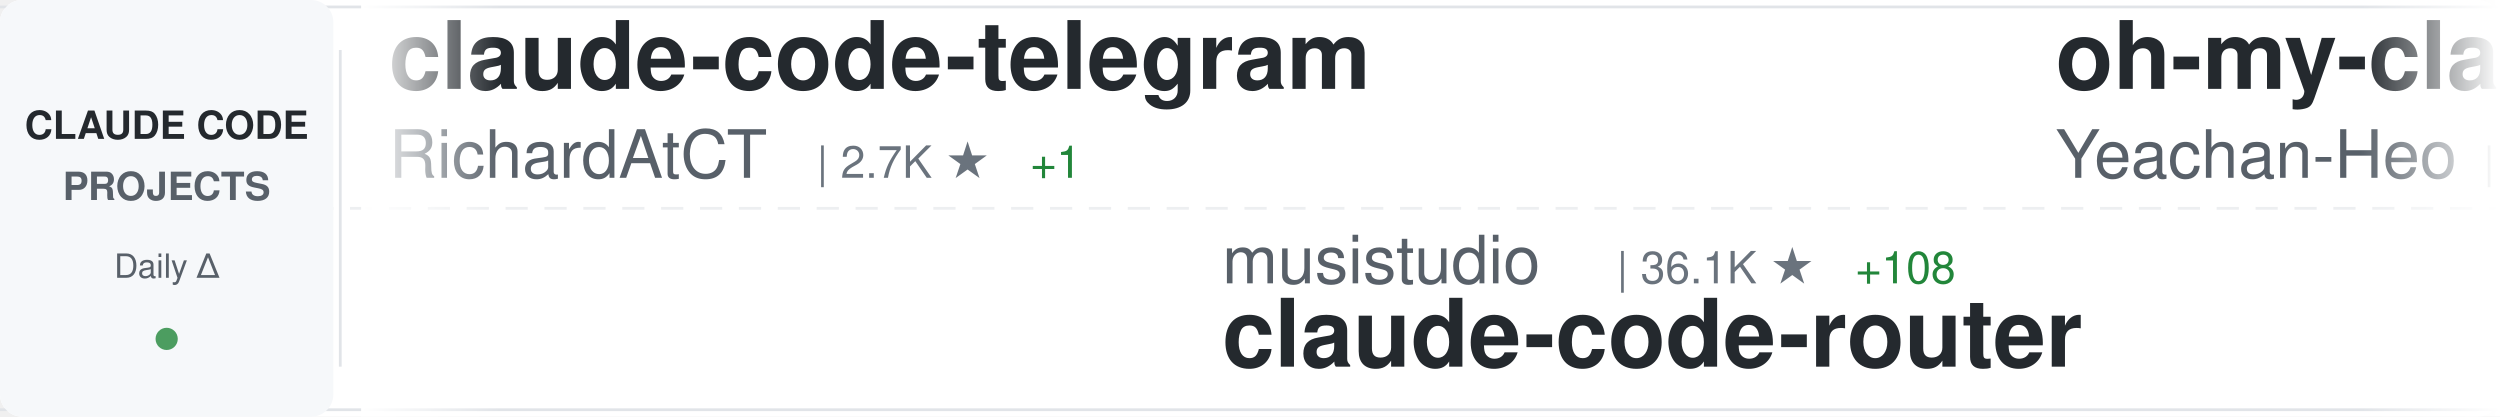
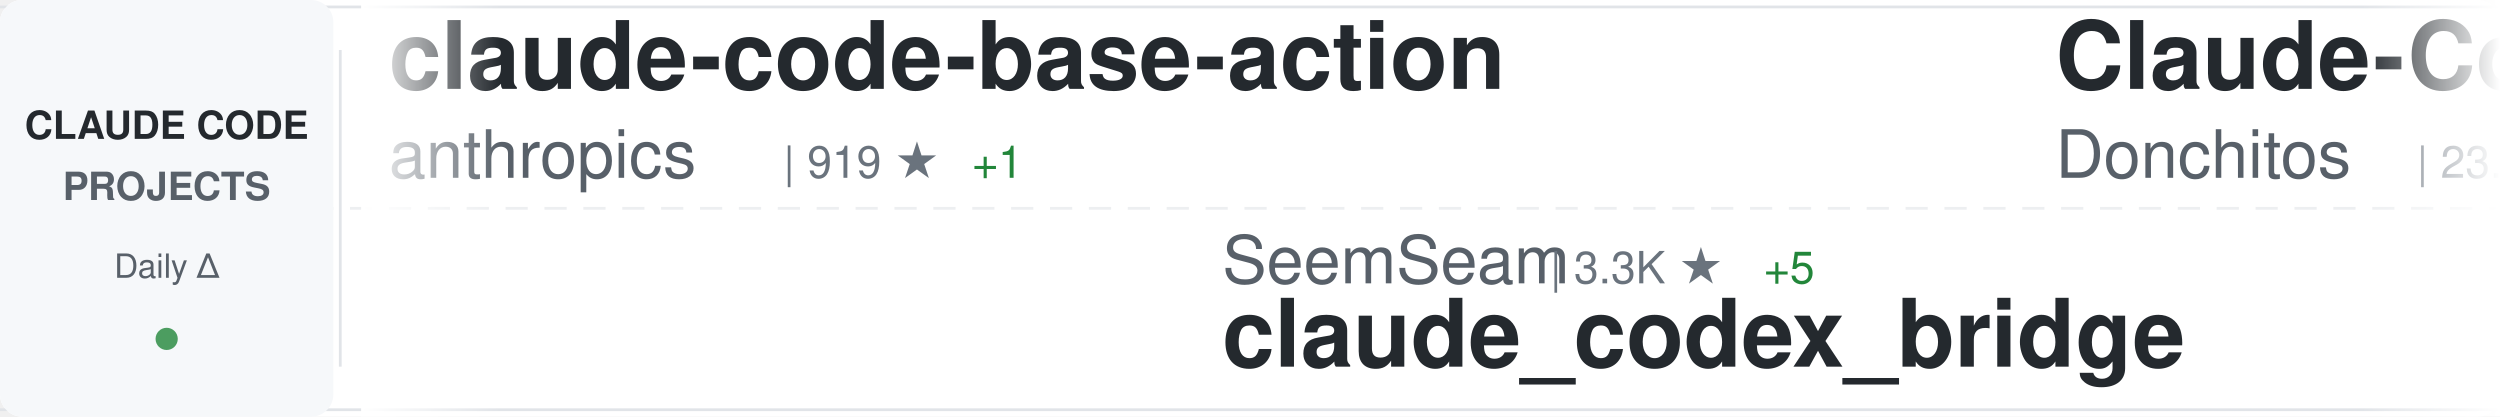
<svg xmlns="http://www.w3.org/2000/svg" width="900" height="150">
  <defs>
    <linearGradient id="awesomeLeftFade" x1="0%" y1="0%" x2="100%" y2="0%">
      <stop offset="0%" style="stop-color:#ffffff;stop-opacity:1" />
      <stop offset="100%" style="stop-color:#ffffff;stop-opacity:0" />
    </linearGradient>
    <linearGradient id="awesomeRightFade" x1="0%" y1="0%" x2="100%" y2="0%">
      <stop offset="0%" style="stop-color:#ffffff;stop-opacity:0" />
      <stop offset="100%" style="stop-color:#ffffff;stop-opacity:1" />
    </linearGradient>
  </defs>
  <rect width="900" height="150" fill="#ffffff" rx="8" />
  <rect x="0" y="2" width="900" height="1" fill="#e1e4e8" />
  <rect x="0" y="147" width="900" height="1" fill="#e1e4e8" />
  <line x1="0" y1="75" x2="900" y2="75" stroke="#e1e4e8" stroke-width="1" stroke-dasharray="8 6" opacity="0.6" />
  <rect x="0" y="0" width="120" height="150" fill="#f6f8fa" rx="8" />
  <text x="60" y="50" font-family="-apple-system, BlinkMacSystemFont, 'Segoe UI', Helvetica, Arial, sans-serif" font-size="14" font-weight="600" fill="#24292e" text-anchor="middle">CLAUDE CODE</text>
  <text x="60" y="72" font-family="-apple-system, BlinkMacSystemFont, 'Segoe UI', Helvetica, Arial, sans-serif" font-size="14" font-weight="600" fill="#586069" text-anchor="middle">PROJECTS</text>
  <text x="60" y="100" font-family="-apple-system, BlinkMacSystemFont, 'Segoe UI', Helvetica, Arial, sans-serif" font-size="12" font-weight="500" fill="#586069" text-anchor="middle">Daily Δ</text>
  <circle cx="60" cy="122" r="4" fill="#22863a" opacity="0.8" />
  <rect x="122" y="18" width="1" height="114" fill="#e1e4e8" />
  <clipPath id="awesomeTickerClip">
    <rect x="130" y="0" width="770" height="150" />
  </clipPath>
  <g clip-path="url(#awesomeTickerClip)">
    <g id="awesomeTickerItems">
      <animateTransform attributeName="transform" attributeType="XML" type="translate" from="0 0" to="-3000 0" dur="54s" repeatCount="indefinite" />
      <g transform="translate(0, 0)">
-         <text x="140" y="32" font-family="-apple-system, BlinkMacSystemFont, 'Segoe UI', Helvetica, Arial, sans-serif" font-size="34" font-weight="600" fill="#24292e">claude-code-telegram</text>
-         <text x="140" y="64" font-family="-apple-system, BlinkMacSystemFont, 'Segoe UI', Helvetica, Arial, sans-serif" font-size="24" font-weight="400" fill="#586069">RichardAtCT</text>
-         <text x="294" y="64" font-family="-apple-system, BlinkMacSystemFont, 'Segoe UI', Helvetica, Arial, sans-serif" font-size="16" font-weight="500" fill="#6a737d">| 2.7K ★</text>
-         <text x="371" y="64" font-family="-apple-system, BlinkMacSystemFont, 'Segoe UI', Helvetica, Arial, sans-serif" font-size="16" font-weight="500" fill="#22863a"> +1</text>
+         <text x="140" y="32" font-family="-apple-system, BlinkMacSystemFont, 'Segoe UI', Helvetica, Arial, sans-serif" font-size="34" font-weight="600" fill="#24292e">claude-code-base-action</text>
+         <text x="140" y="64" font-family="-apple-system, BlinkMacSystemFont, 'Segoe UI', Helvetica, Arial, sans-serif" font-size="24" font-weight="400" fill="#586069">anthropics</text>
+         <text x="282" y="64" font-family="-apple-system, BlinkMacSystemFont, 'Segoe UI', Helvetica, Arial, sans-serif" font-size="16" font-weight="500" fill="#6a737d">| 919 ★</text>
+         <text x="350" y="64" font-family="-apple-system, BlinkMacSystemFont, 'Segoe UI', Helvetica, Arial, sans-serif" font-size="16" font-weight="500" fill="#22863a"> +1</text>
      </g>
      <g transform="translate(300, 0)">
-         <text x="140" y="102" font-family="-apple-system, BlinkMacSystemFont, 'Segoe UI', Helvetica, Arial, sans-serif" font-size="24" font-weight="400" fill="#586069">musistudio</text>
-         <text x="282" y="102" font-family="-apple-system, BlinkMacSystemFont, 'Segoe UI', Helvetica, Arial, sans-serif" font-size="16" font-weight="500" fill="#6a737d">| 36.1K ★</text>
-         <text x="368" y="102" font-family="-apple-system, BlinkMacSystemFont, 'Segoe UI', Helvetica, Arial, sans-serif" font-size="16" font-weight="500" fill="#22863a"> +108</text>
-         <text x="140" y="132" font-family="-apple-system, BlinkMacSystemFont, 'Segoe UI', Helvetica, Arial, sans-serif" font-size="34" font-weight="600" fill="#24292e">claude-code-router</text>
+         <text x="140" y="102" font-family="-apple-system, BlinkMacSystemFont, 'Segoe UI', Helvetica, Arial, sans-serif" font-size="24" font-weight="400" fill="#586069">SeemSeam</text>
+         <text x="258" y="102" font-family="-apple-system, BlinkMacSystemFont, 'Segoe UI', Helvetica, Arial, sans-serif" font-size="16" font-weight="500" fill="#6a737d">| 3.3K ★</text>
+         <text x="335" y="102" font-family="-apple-system, BlinkMacSystemFont, 'Segoe UI', Helvetica, Arial, sans-serif" font-size="16" font-weight="500" fill="#22863a"> +5</text>
+         <text x="140" y="132" font-family="-apple-system, BlinkMacSystemFont, 'Segoe UI', Helvetica, Arial, sans-serif" font-size="34" font-weight="600" fill="#24292e">claude_codex_bridge</text>
      </g>
      <g transform="translate(600, 0)">
-         <text x="140" y="32" font-family="-apple-system, BlinkMacSystemFont, 'Segoe UI', Helvetica, Arial, sans-serif" font-size="34" font-weight="600" fill="#24292e">oh-my-claudecode</text>
-         <text x="140" y="64" font-family="-apple-system, BlinkMacSystemFont, 'Segoe UI', Helvetica, Arial, sans-serif" font-size="24" font-weight="400" fill="#586069">Yeachan-Heo</text>
-         <text x="294" y="64" font-family="-apple-system, BlinkMacSystemFont, 'Segoe UI', Helvetica, Arial, sans-serif" font-size="16" font-weight="500" fill="#6a737d">| 38.0K ★</text>
-         <text x="380" y="64" font-family="-apple-system, BlinkMacSystemFont, 'Segoe UI', Helvetica, Arial, sans-serif" font-size="16" font-weight="500" fill="#22863a"> +41</text>
+         <text x="140" y="32" font-family="-apple-system, BlinkMacSystemFont, 'Segoe UI', Helvetica, Arial, sans-serif" font-size="34" font-weight="600" fill="#24292e">Claude-Code-Game-Studios</text>
+         <text x="140" y="64" font-family="-apple-system, BlinkMacSystemFont, 'Segoe UI', Helvetica, Arial, sans-serif" font-size="24" font-weight="400" fill="#586069">Donchitos</text>
+         <text x="270" y="64" font-family="-apple-system, BlinkMacSystemFont, 'Segoe UI', Helvetica, Arial, sans-serif" font-size="16" font-weight="500" fill="#6a737d">| 23.3K ★</text>
+         <text x="356" y="64" font-family="-apple-system, BlinkMacSystemFont, 'Segoe UI', Helvetica, Arial, sans-serif" font-size="16" font-weight="500" fill="#22863a"> +41</text>
      </g>
      <g transform="translate(900, 0)">
-         <text x="140" y="102" font-family="-apple-system, BlinkMacSystemFont, 'Segoe UI', Helvetica, Arial, sans-serif" font-size="24" font-weight="400" fill="#586069">ChrisWiles</text>
-         <text x="282" y="102" font-family="-apple-system, BlinkMacSystemFont, 'Segoe UI', Helvetica, Arial, sans-serif" font-size="16" font-weight="500" fill="#6a737d">| 6.0K ★</text>
-         <text x="359" y="102" font-family="-apple-system, BlinkMacSystemFont, 'Segoe UI', Helvetica, Arial, sans-serif" font-size="16" font-weight="500" fill="#22863a"> +3</text>
-         <text x="140" y="132" font-family="-apple-system, BlinkMacSystemFont, 'Segoe UI', Helvetica, Arial, sans-serif" font-size="34" font-weight="600" fill="#24292e">claude-code-showcase</text>
+         <text x="140" y="102" font-family="-apple-system, BlinkMacSystemFont, 'Segoe UI', Helvetica, Arial, sans-serif" font-size="24" font-weight="400" fill="#586069">sugyan</text>
+         <text x="234" y="102" font-family="-apple-system, BlinkMacSystemFont, 'Segoe UI', Helvetica, Arial, sans-serif" font-size="16" font-weight="500" fill="#6a737d">| 1.1K ★</text>
+         <text x="140" y="132" font-family="-apple-system, BlinkMacSystemFont, 'Segoe UI', Helvetica, Arial, sans-serif" font-size="34" font-weight="600" fill="#24292e">claude-code-webui</text>
      </g>
      <g transform="translate(1200, 0)">
-         <text x="140" y="32" font-family="-apple-system, BlinkMacSystemFont, 'Segoe UI', Helvetica, Arial, sans-serif" font-size="34" font-weight="600" fill="#24292e">how-claude-code-works</text>
-         <text x="140" y="64" font-family="-apple-system, BlinkMacSystemFont, 'Segoe UI', Helvetica, Arial, sans-serif" font-size="24" font-weight="400" fill="#586069">Windy3f3f3f3f</text>
-         <text x="318" y="64" font-family="-apple-system, BlinkMacSystemFont, 'Segoe UI', Helvetica, Arial, sans-serif" font-size="16" font-weight="500" fill="#6a737d">| 3.2K ★</text>
-         <text x="395" y="64" font-family="-apple-system, BlinkMacSystemFont, 'Segoe UI', Helvetica, Arial, sans-serif" font-size="16" font-weight="500" fill="#22863a"> +8</text>
+         <text x="140" y="32" font-family="-apple-system, BlinkMacSystemFont, 'Segoe UI', Helvetica, Arial, sans-serif" font-size="34" font-weight="600" fill="#24292e">claude-code-workflows</text>
+         <text x="140" y="64" font-family="-apple-system, BlinkMacSystemFont, 'Segoe UI', Helvetica, Arial, sans-serif" font-size="24" font-weight="400" fill="#586069">OneRedOak</text>
+         <text x="270" y="64" font-family="-apple-system, BlinkMacSystemFont, 'Segoe UI', Helvetica, Arial, sans-serif" font-size="16" font-weight="500" fill="#6a737d">| 3.9K ★</text>
      </g>
      <g transform="translate(1500, 0)">
-         <text x="140" y="102" font-family="-apple-system, BlinkMacSystemFont, 'Segoe UI', Helvetica, Arial, sans-serif" font-size="24" font-weight="400" fill="#586069">1rgs</text>
-         <text x="210" y="102" font-family="-apple-system, BlinkMacSystemFont, 'Segoe UI', Helvetica, Arial, sans-serif" font-size="16" font-weight="500" fill="#6a737d">| 3.7K ★</text>
-         <text x="287" y="102" font-family="-apple-system, BlinkMacSystemFont, 'Segoe UI', Helvetica, Arial, sans-serif" font-size="16" font-weight="500" fill="#22863a"> +2</text>
-         <text x="140" y="132" font-family="-apple-system, BlinkMacSystemFont, 'Segoe UI', Helvetica, Arial, sans-serif" font-size="34" font-weight="600" fill="#24292e">claude-code-proxy</text>
+         <text x="140" y="102" font-family="-apple-system, BlinkMacSystemFont, 'Segoe UI', Helvetica, Arial, sans-serif" font-size="24" font-weight="400" fill="#586069">777genius</text>
+         <text x="270" y="102" font-family="-apple-system, BlinkMacSystemFont, 'Segoe UI', Helvetica, Arial, sans-serif" font-size="16" font-weight="500" fill="#6a737d">| 920 ★</text>
+         <text x="140" y="132" font-family="-apple-system, BlinkMacSystemFont, 'Segoe UI', Helvetica, Arial, sans-serif" font-size="34" font-weight="600" fill="#24292e">claude-code-source-code</text>
      </g>
      <g transform="translate(1800, 0)">
-         <text x="140" y="32" font-family="-apple-system, BlinkMacSystemFont, 'Segoe UI', Helvetica, Arial, sans-serif" font-size="34" font-weight="600" fill="#24292e">claude-code-webui</text>
-         <text x="140" y="64" font-family="-apple-system, BlinkMacSystemFont, 'Segoe UI', Helvetica, Arial, sans-serif" font-size="24" font-weight="400" fill="#586069">sugyan</text>
-         <text x="234" y="64" font-family="-apple-system, BlinkMacSystemFont, 'Segoe UI', Helvetica, Arial, sans-serif" font-size="16" font-weight="500" fill="#6a737d">| 1.1K ★</text>
+         <text x="140" y="32" font-family="-apple-system, BlinkMacSystemFont, 'Segoe UI', Helvetica, Arial, sans-serif" font-size="34" font-weight="600" fill="#24292e">claude-code-action</text>
+         <text x="140" y="64" font-family="-apple-system, BlinkMacSystemFont, 'Segoe UI', Helvetica, Arial, sans-serif" font-size="24" font-weight="400" fill="#586069">anthropics</text>
+         <text x="282" y="64" font-family="-apple-system, BlinkMacSystemFont, 'Segoe UI', Helvetica, Arial, sans-serif" font-size="16" font-weight="500" fill="#6a737d">| 8.4K ★</text>
+         <text x="359" y="64" font-family="-apple-system, BlinkMacSystemFont, 'Segoe UI', Helvetica, Arial, sans-serif" font-size="16" font-weight="500" fill="#22863a"> +15</text>
      </g>
      <g transform="translate(2100, 0)">
-         <text x="140" y="102" font-family="-apple-system, BlinkMacSystemFont, 'Segoe UI', Helvetica, Arial, sans-serif" font-size="24" font-weight="400" fill="#586069">ding113</text>
-         <text x="246" y="102" font-family="-apple-system, BlinkMacSystemFont, 'Segoe UI', Helvetica, Arial, sans-serif" font-size="16" font-weight="500" fill="#6a737d">| 3.3K ★</text>
-         <text x="323" y="102" font-family="-apple-system, BlinkMacSystemFont, 'Segoe UI', Helvetica, Arial, sans-serif" font-size="16" font-weight="500" fill="#22863a"> +6</text>
-         <text x="140" y="132" font-family="-apple-system, BlinkMacSystemFont, 'Segoe UI', Helvetica, Arial, sans-serif" font-size="34" font-weight="600" fill="#24292e">claude-code-hub</text>
+         <text x="140" y="102" font-family="-apple-system, BlinkMacSystemFont, 'Segoe UI', Helvetica, Arial, sans-serif" font-size="24" font-weight="400" fill="#586069">Windy3f3f3f3f</text>
+         <text x="318" y="102" font-family="-apple-system, BlinkMacSystemFont, 'Segoe UI', Helvetica, Arial, sans-serif" font-size="16" font-weight="500" fill="#6a737d">| 2.4K ★</text>
+         <text x="395" y="102" font-family="-apple-system, BlinkMacSystemFont, 'Segoe UI', Helvetica, Arial, sans-serif" font-size="16" font-weight="500" fill="#22863a"> +6</text>
+         <text x="140" y="132" font-family="-apple-system, BlinkMacSystemFont, 'Segoe UI', Helvetica, Arial, sans-serif" font-size="34" font-weight="600" fill="#24292e">claude-code-from-scratch</text>
      </g>
      <g transform="translate(2400, 0)">
-         <text x="140" y="32" font-family="-apple-system, BlinkMacSystemFont, 'Segoe UI', Helvetica, Arial, sans-serif" font-size="34" font-weight="600" fill="#24292e">claude-code-harness</text>
-         <text x="140" y="64" font-family="-apple-system, BlinkMacSystemFont, 'Segoe UI', Helvetica, Arial, sans-serif" font-size="24" font-weight="400" fill="#586069">Chachamaru127</text>
-         <text x="318" y="64" font-family="-apple-system, BlinkMacSystemFont, 'Segoe UI', Helvetica, Arial, sans-serif" font-size="16" font-weight="500" fill="#6a737d">| 3.0K ★</text>
-         <text x="395" y="64" font-family="-apple-system, BlinkMacSystemFont, 'Segoe UI', Helvetica, Arial, sans-serif" font-size="16" font-weight="500" fill="#22863a"> +5</text>
+         <text x="140" y="32" font-family="-apple-system, BlinkMacSystemFont, 'Segoe UI', Helvetica, Arial, sans-serif" font-size="34" font-weight="600" fill="#24292e">Claude-code</text>
+         <text x="140" y="64" font-family="-apple-system, BlinkMacSystemFont, 'Segoe UI', Helvetica, Arial, sans-serif" font-size="24" font-weight="400" fill="#586069">zstmfhy</text>
+         <text x="246" y="64" font-family="-apple-system, BlinkMacSystemFont, 'Segoe UI', Helvetica, Arial, sans-serif" font-size="16" font-weight="500" fill="#6a737d">| 190 ★</text>
      </g>
      <g transform="translate(2700, 0)">
-         <text x="140" y="102" font-family="-apple-system, BlinkMacSystemFont, 'Segoe UI', Helvetica, Arial, sans-serif" font-size="24" font-weight="400" fill="#586069">centminmod</text>
-         <text x="282" y="102" font-family="-apple-system, BlinkMacSystemFont, 'Segoe UI', Helvetica, Arial, sans-serif" font-size="16" font-weight="500" fill="#6a737d">| 2.5K ★</text>
-         <text x="359" y="102" font-family="-apple-system, BlinkMacSystemFont, 'Segoe UI', Helvetica, Arial, sans-serif" font-size="16" font-weight="500" fill="#22863a"> +2</text>
-         <text x="140" y="132" font-family="-apple-system, BlinkMacSystemFont, 'Segoe UI', Helvetica, Arial, sans-serif" font-size="34" font-weight="600" fill="#24292e">my-claude-code-setup</text>
+         <text x="140" y="102" font-family="-apple-system, BlinkMacSystemFont, 'Segoe UI', Helvetica, Arial, sans-serif" font-size="24" font-weight="400" fill="#586069">darcyegb</text>
+         <text x="258" y="102" font-family="-apple-system, BlinkMacSystemFont, 'Segoe UI', Helvetica, Arial, sans-serif" font-size="16" font-weight="500" fill="#6a737d">| 748 ★</text>
+         <text x="326" y="102" font-family="-apple-system, BlinkMacSystemFont, 'Segoe UI', Helvetica, Arial, sans-serif" font-size="16" font-weight="500" fill="#22863a"> +1</text>
+         <text x="140" y="132" font-family="-apple-system, BlinkMacSystemFont, 'Segoe UI', Helvetica, Arial, sans-serif" font-size="34" font-weight="600" fill="#24292e">ClaudeCodeAgents</text>
      </g>
      <g transform="translate(3000, 0)">
-         <text x="140" y="32" font-family="-apple-system, BlinkMacSystemFont, 'Segoe UI', Helvetica, Arial, sans-serif" font-size="34" font-weight="600" fill="#24292e">claude-code-telegram</text>
-         <text x="140" y="64" font-family="-apple-system, BlinkMacSystemFont, 'Segoe UI', Helvetica, Arial, sans-serif" font-size="24" font-weight="400" fill="#586069">RichardAtCT</text>
-         <text x="294" y="64" font-family="-apple-system, BlinkMacSystemFont, 'Segoe UI', Helvetica, Arial, sans-serif" font-size="16" font-weight="500" fill="#6a737d">| 2.7K ★</text>
-         <text x="371" y="64" font-family="-apple-system, BlinkMacSystemFont, 'Segoe UI', Helvetica, Arial, sans-serif" font-size="16" font-weight="500" fill="#22863a"> +1</text>
+         <text x="140" y="32" font-family="-apple-system, BlinkMacSystemFont, 'Segoe UI', Helvetica, Arial, sans-serif" font-size="34" font-weight="600" fill="#24292e">claude-code-base-action</text>
+         <text x="140" y="64" font-family="-apple-system, BlinkMacSystemFont, 'Segoe UI', Helvetica, Arial, sans-serif" font-size="24" font-weight="400" fill="#586069">anthropics</text>
+         <text x="282" y="64" font-family="-apple-system, BlinkMacSystemFont, 'Segoe UI', Helvetica, Arial, sans-serif" font-size="16" font-weight="500" fill="#6a737d">| 919 ★</text>
+         <text x="350" y="64" font-family="-apple-system, BlinkMacSystemFont, 'Segoe UI', Helvetica, Arial, sans-serif" font-size="16" font-weight="500" fill="#22863a"> +1</text>
      </g>
      <g transform="translate(3300, 0)">
-         <text x="140" y="102" font-family="-apple-system, BlinkMacSystemFont, 'Segoe UI', Helvetica, Arial, sans-serif" font-size="24" font-weight="400" fill="#586069">musistudio</text>
-         <text x="282" y="102" font-family="-apple-system, BlinkMacSystemFont, 'Segoe UI', Helvetica, Arial, sans-serif" font-size="16" font-weight="500" fill="#6a737d">| 36.1K ★</text>
-         <text x="368" y="102" font-family="-apple-system, BlinkMacSystemFont, 'Segoe UI', Helvetica, Arial, sans-serif" font-size="16" font-weight="500" fill="#22863a"> +108</text>
-         <text x="140" y="132" font-family="-apple-system, BlinkMacSystemFont, 'Segoe UI', Helvetica, Arial, sans-serif" font-size="34" font-weight="600" fill="#24292e">claude-code-router</text>
+         <text x="140" y="102" font-family="-apple-system, BlinkMacSystemFont, 'Segoe UI', Helvetica, Arial, sans-serif" font-size="24" font-weight="400" fill="#586069">SeemSeam</text>
+         <text x="258" y="102" font-family="-apple-system, BlinkMacSystemFont, 'Segoe UI', Helvetica, Arial, sans-serif" font-size="16" font-weight="500" fill="#6a737d">| 3.3K ★</text>
+         <text x="335" y="102" font-family="-apple-system, BlinkMacSystemFont, 'Segoe UI', Helvetica, Arial, sans-serif" font-size="16" font-weight="500" fill="#22863a"> +5</text>
+         <text x="140" y="132" font-family="-apple-system, BlinkMacSystemFont, 'Segoe UI', Helvetica, Arial, sans-serif" font-size="34" font-weight="600" fill="#24292e">claude_codex_bridge</text>
      </g>
      <g transform="translate(3600, 0)">
-         <text x="140" y="32" font-family="-apple-system, BlinkMacSystemFont, 'Segoe UI', Helvetica, Arial, sans-serif" font-size="34" font-weight="600" fill="#24292e">oh-my-claudecode</text>
-         <text x="140" y="64" font-family="-apple-system, BlinkMacSystemFont, 'Segoe UI', Helvetica, Arial, sans-serif" font-size="24" font-weight="400" fill="#586069">Yeachan-Heo</text>
-         <text x="294" y="64" font-family="-apple-system, BlinkMacSystemFont, 'Segoe UI', Helvetica, Arial, sans-serif" font-size="16" font-weight="500" fill="#6a737d">| 38.0K ★</text>
-         <text x="380" y="64" font-family="-apple-system, BlinkMacSystemFont, 'Segoe UI', Helvetica, Arial, sans-serif" font-size="16" font-weight="500" fill="#22863a"> +41</text>
+         <text x="140" y="32" font-family="-apple-system, BlinkMacSystemFont, 'Segoe UI', Helvetica, Arial, sans-serif" font-size="34" font-weight="600" fill="#24292e">Claude-Code-Game-Studios</text>
+         <text x="140" y="64" font-family="-apple-system, BlinkMacSystemFont, 'Segoe UI', Helvetica, Arial, sans-serif" font-size="24" font-weight="400" fill="#586069">Donchitos</text>
+         <text x="270" y="64" font-family="-apple-system, BlinkMacSystemFont, 'Segoe UI', Helvetica, Arial, sans-serif" font-size="16" font-weight="500" fill="#6a737d">| 23.3K ★</text>
+         <text x="356" y="64" font-family="-apple-system, BlinkMacSystemFont, 'Segoe UI', Helvetica, Arial, sans-serif" font-size="16" font-weight="500" fill="#22863a"> +41</text>
      </g>
      <g transform="translate(3900, 0)">
-         <text x="140" y="102" font-family="-apple-system, BlinkMacSystemFont, 'Segoe UI', Helvetica, Arial, sans-serif" font-size="24" font-weight="400" fill="#586069">ChrisWiles</text>
-         <text x="282" y="102" font-family="-apple-system, BlinkMacSystemFont, 'Segoe UI', Helvetica, Arial, sans-serif" font-size="16" font-weight="500" fill="#6a737d">| 6.0K ★</text>
-         <text x="359" y="102" font-family="-apple-system, BlinkMacSystemFont, 'Segoe UI', Helvetica, Arial, sans-serif" font-size="16" font-weight="500" fill="#22863a"> +3</text>
-         <text x="140" y="132" font-family="-apple-system, BlinkMacSystemFont, 'Segoe UI', Helvetica, Arial, sans-serif" font-size="34" font-weight="600" fill="#24292e">claude-code-showcase</text>
+         <text x="140" y="102" font-family="-apple-system, BlinkMacSystemFont, 'Segoe UI', Helvetica, Arial, sans-serif" font-size="24" font-weight="400" fill="#586069">sugyan</text>
+         <text x="234" y="102" font-family="-apple-system, BlinkMacSystemFont, 'Segoe UI', Helvetica, Arial, sans-serif" font-size="16" font-weight="500" fill="#6a737d">| 1.1K ★</text>
+         <text x="140" y="132" font-family="-apple-system, BlinkMacSystemFont, 'Segoe UI', Helvetica, Arial, sans-serif" font-size="34" font-weight="600" fill="#24292e">claude-code-webui</text>
      </g>
    </g>
  </g>
  <rect x="130" y="0" width="50" height="150" fill="url(#awesomeLeftFade)" />
  <rect x="850" y="0" width="50" height="150" fill="url(#awesomeRightFade)" />
</svg>
